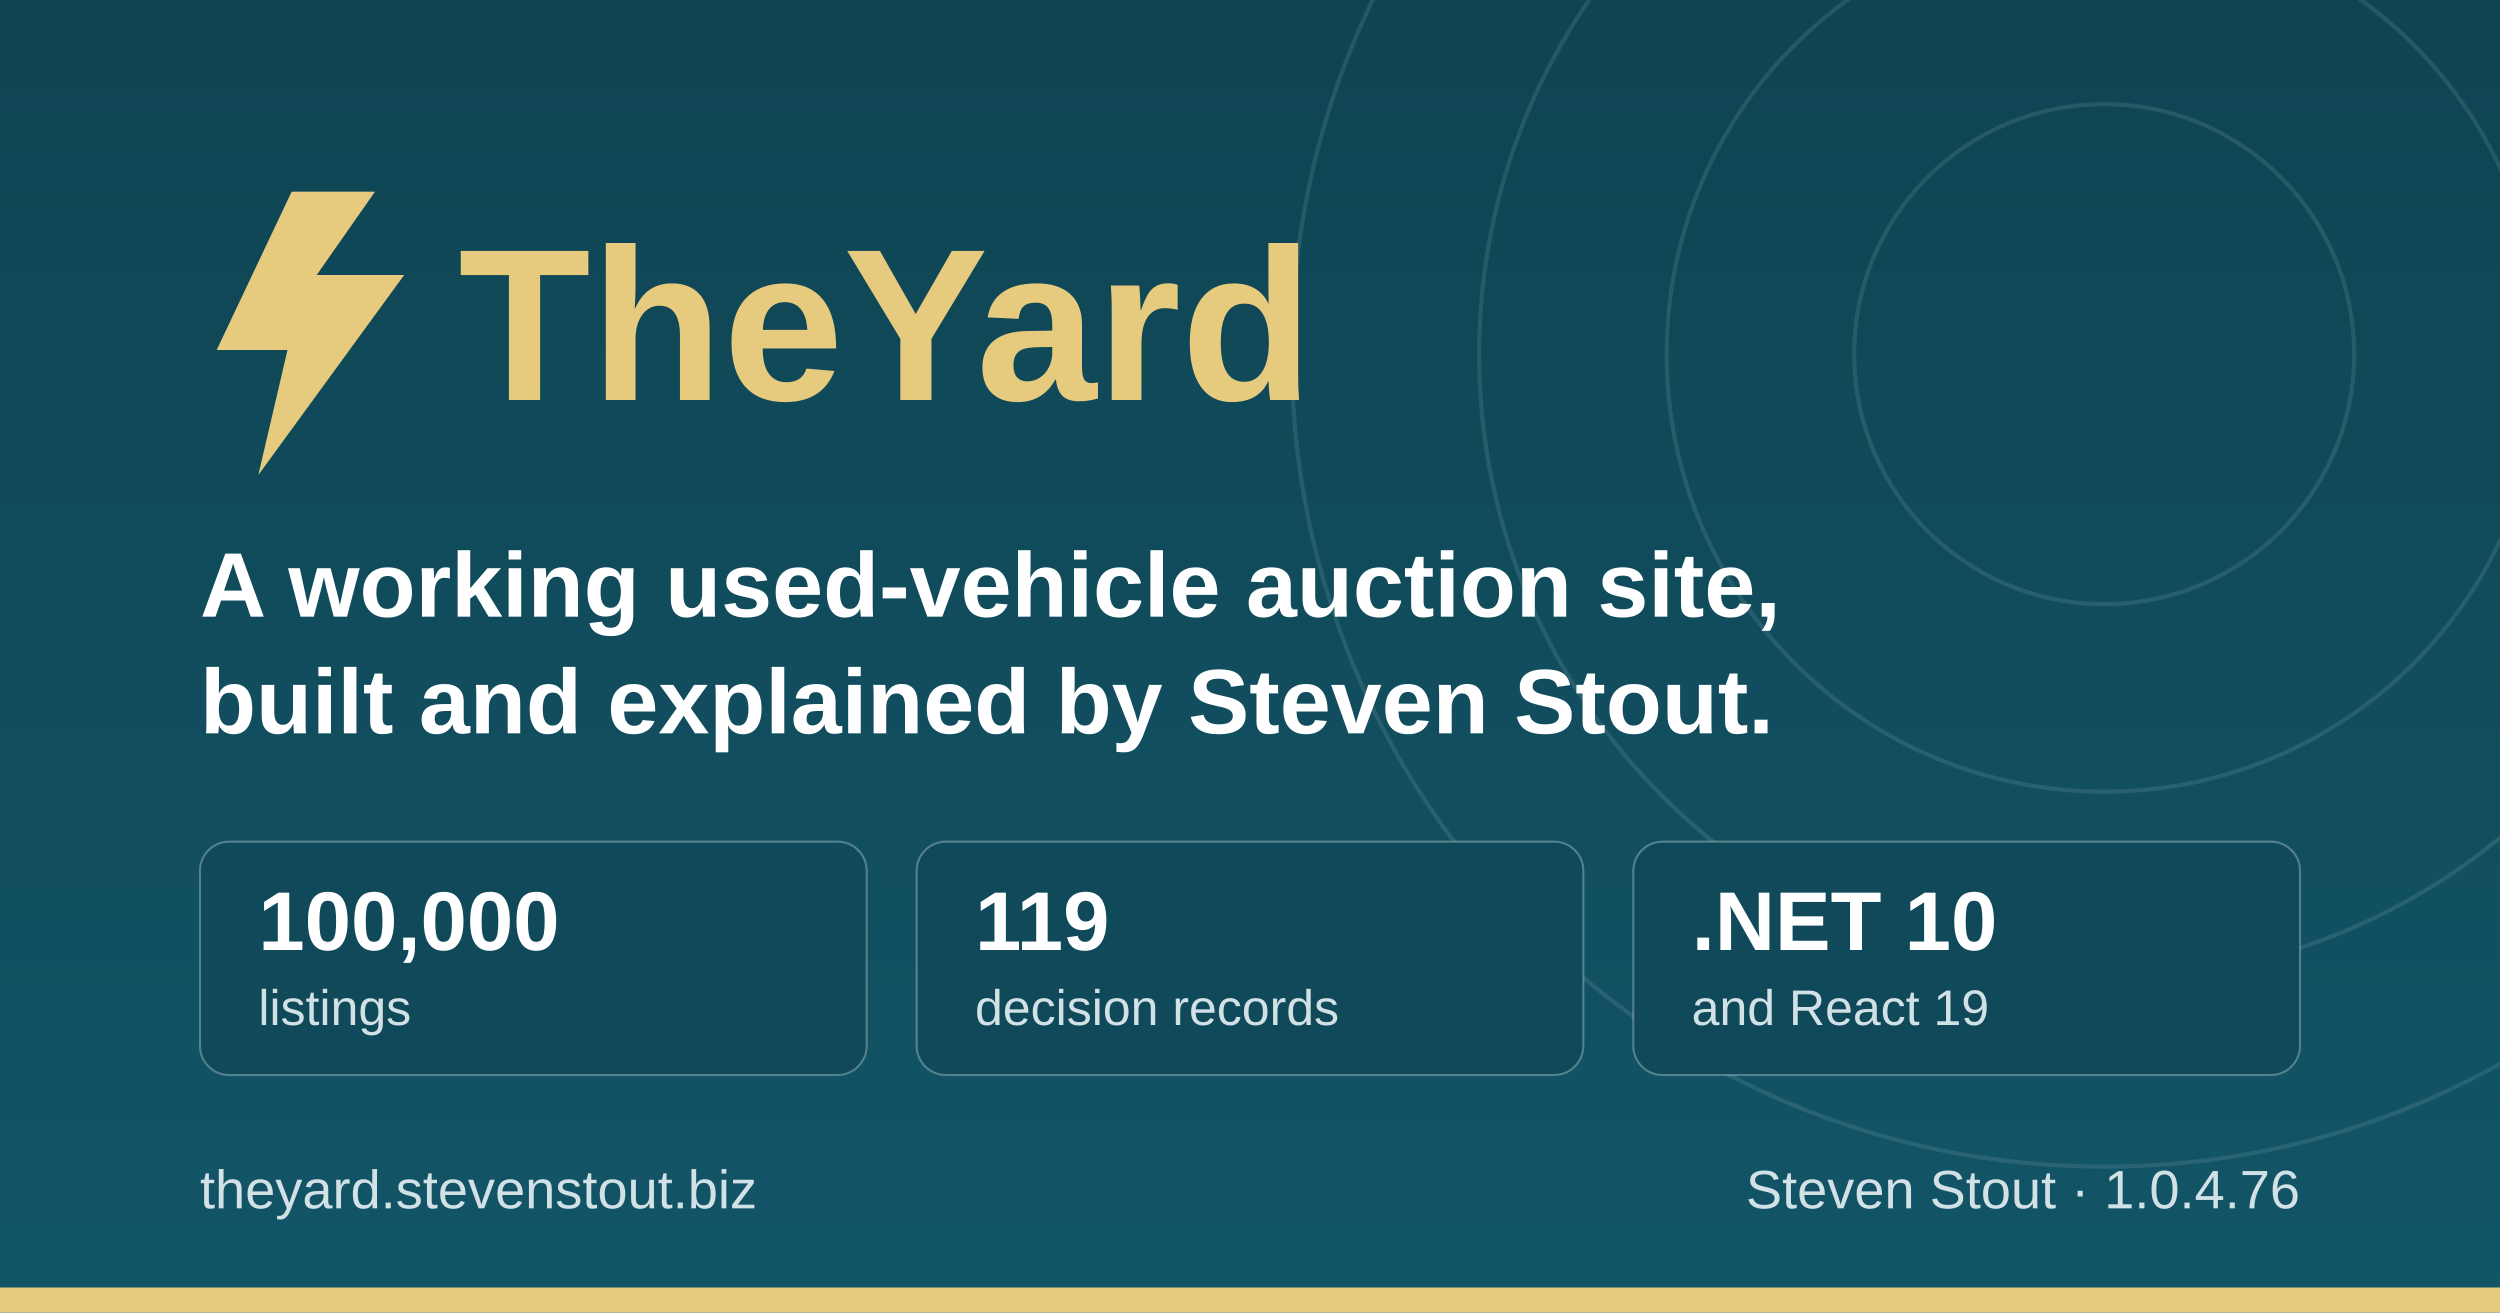
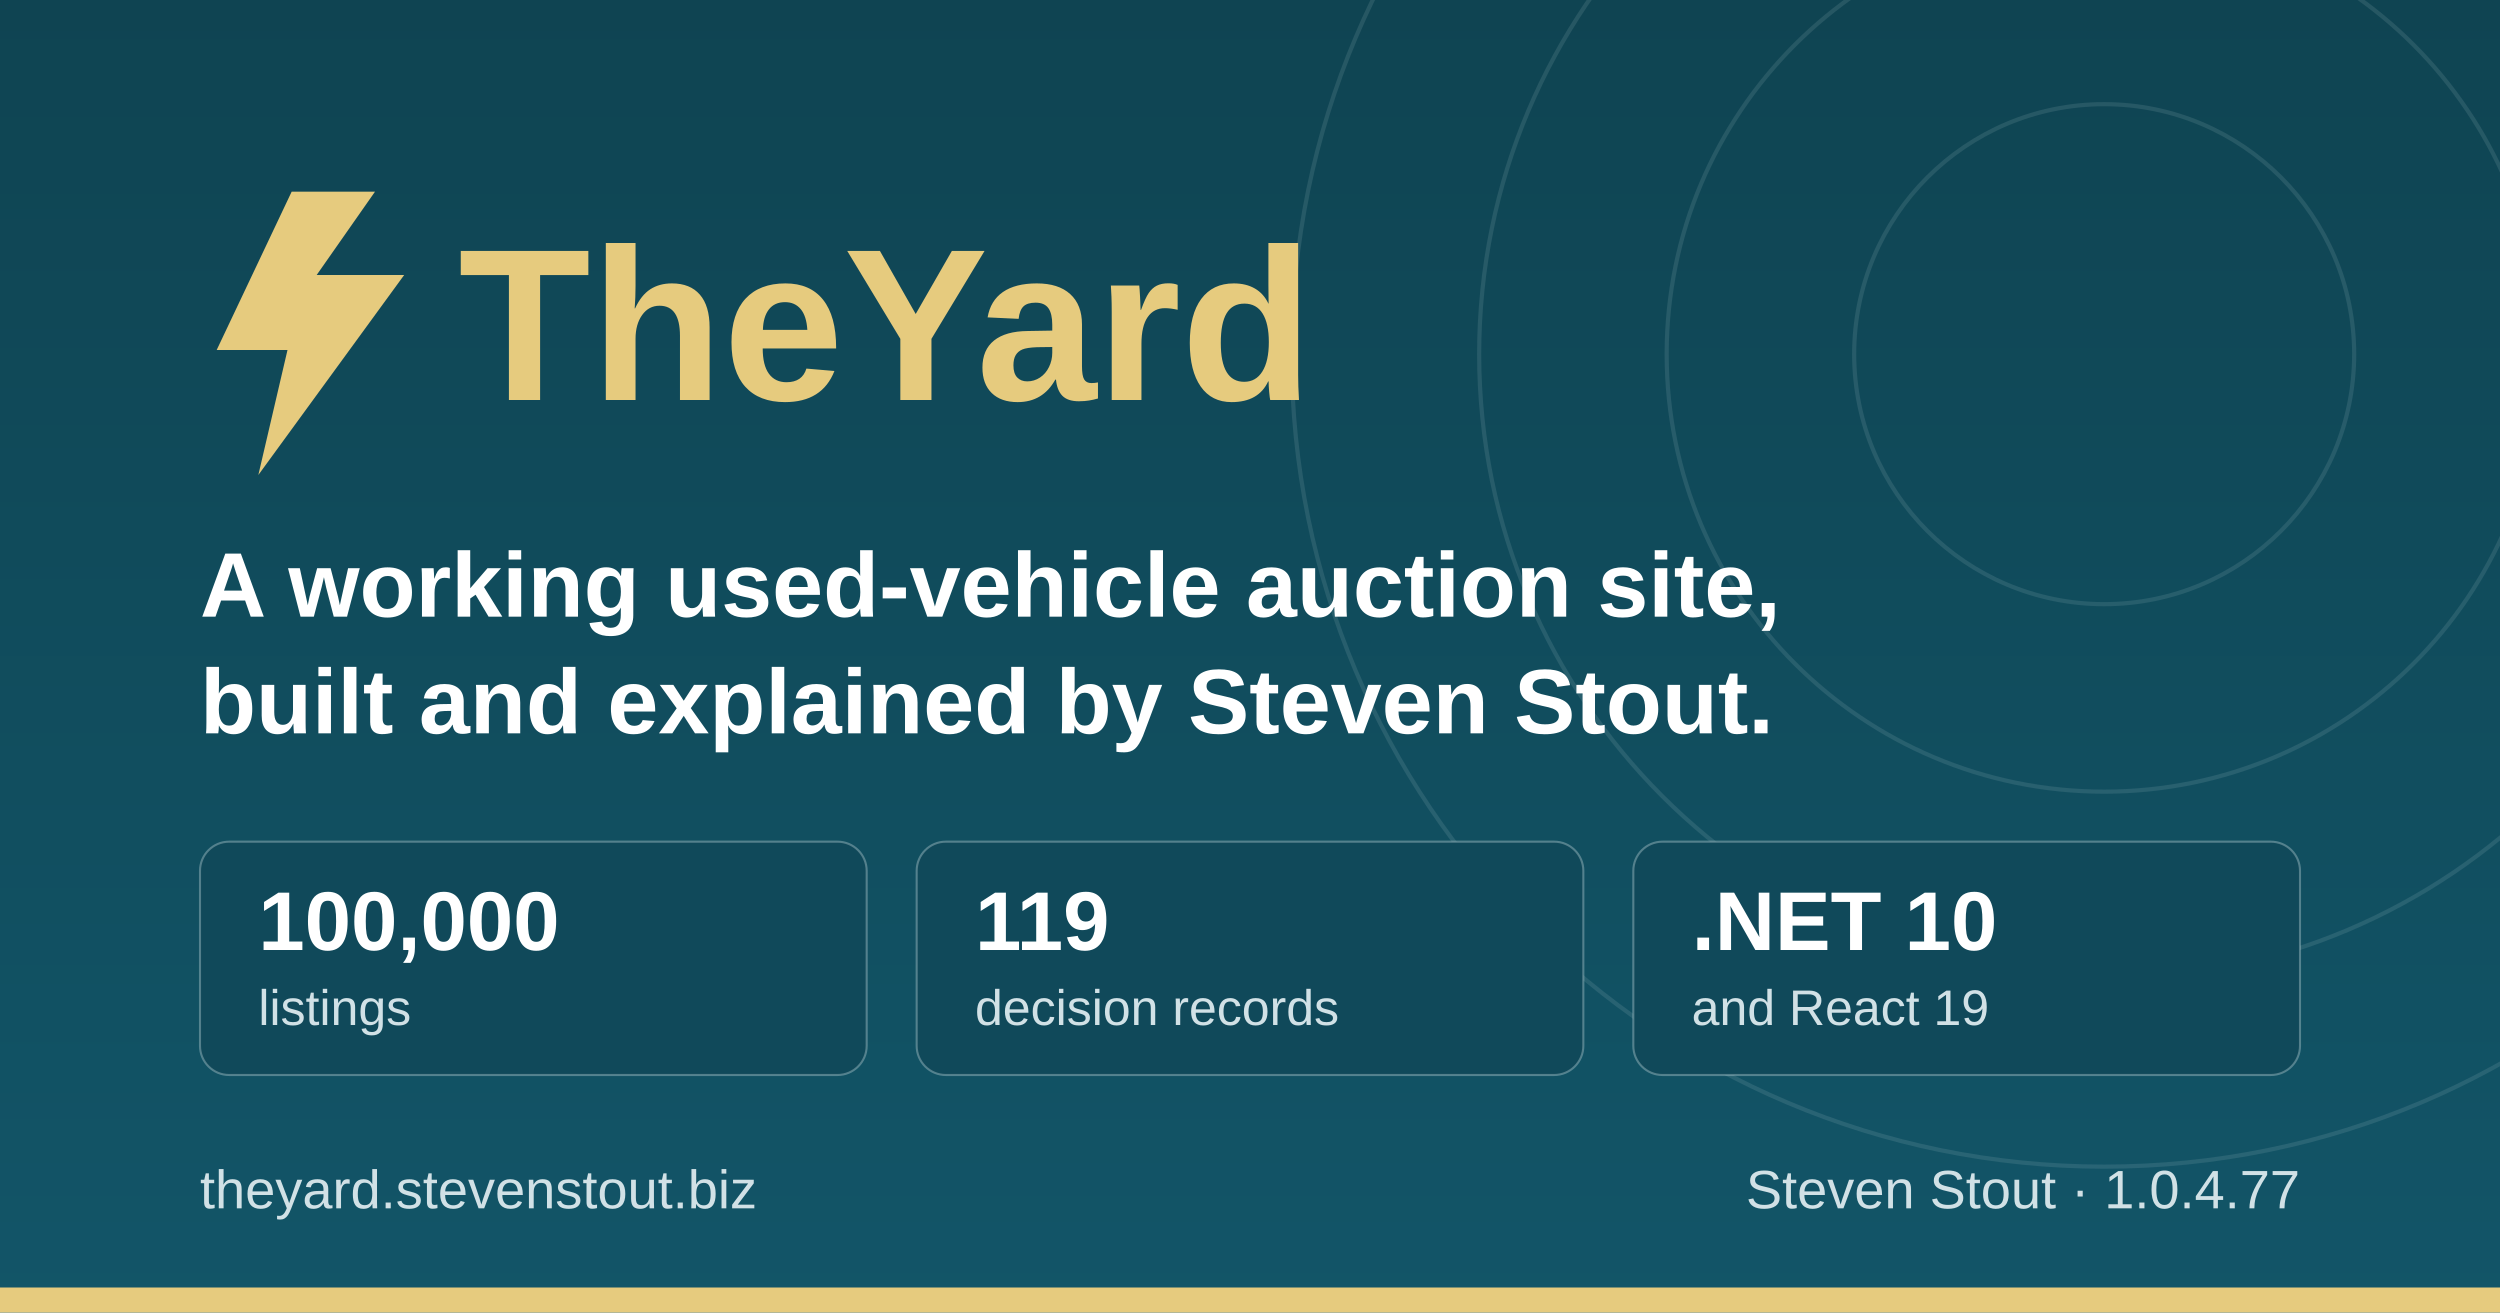
<svg xmlns="http://www.w3.org/2000/svg" width="1200" height="630" viewBox="0 0 1200 630" role="img" aria-label="TheYard, a used-vehicle auction platform, by Steven Stout">
  <defs>
    <linearGradient id="ground" x1="0" y1="0" x2="0" y2="1">
      <stop offset="0" stop-color="#0f4452" />
      <stop offset="1" stop-color="#125568" />
    </linearGradient>
  </defs>
  <rect width="1200" height="630" fill="url(#ground)" />
  <g fill="none" stroke="#d1e1e6" stroke-opacity="0.12" stroke-width="2">
    <circle cx="1010" cy="170" r="120" />
    <circle cx="1010" cy="170" r="210" />
    <circle cx="1010" cy="170" r="300" />
    <circle cx="1010" cy="170" r="390" />
  </g>
  <rect x="0" y="618" width="1200" height="12" fill="#e6cb7e" />
  <g transform="translate(96, 176)">
    <path d="M44 -84 L8 -8 h34 l-14 60 l70 -96 h-42 l28 -40 z" fill="#e6cb7e" />
    <text x="124" y="16" font-family="IBM Plex Sans, Segoe UI, system-ui, Arial, sans-serif" font-size="104" font-weight="700" fill="#e6cb7e">TheYard</text>
  </g>
  <text x="96" y="296" font-family="IBM Plex Sans, Segoe UI, system-ui, Arial, sans-serif" font-size="44" font-weight="600" fill="#ffffff">A working used-vehicle auction site,</text>
  <text x="96" y="352" font-family="IBM Plex Sans, Segoe UI, system-ui, Arial, sans-serif" font-size="44" font-weight="600" fill="#ffffff">built and explained by Steven Stout.</text>
  <g font-family="IBM Plex Sans, Segoe UI, system-ui, Arial, sans-serif">
    <rect x="96" y="404" width="320" height="112" rx="14" fill="#10495a" stroke="#d1e1e6" stroke-opacity="0.35" />
    <text x="124" y="456" font-size="40" font-weight="700" fill="#ffffff">100,000</text>
    <text x="124" y="492" font-size="24" font-weight="500" fill="#d1e1e6">listings</text>
    <rect x="440" y="404" width="320" height="112" rx="14" fill="#10495a" stroke="#d1e1e6" stroke-opacity="0.35" />
    <text x="468" y="456" font-size="40" font-weight="700" fill="#ffffff">119</text>
    <text x="468" y="492" font-size="24" font-weight="500" fill="#d1e1e6">decision records</text>
    <rect x="784" y="404" width="320" height="112" rx="14" fill="#10495a" stroke="#d1e1e6" stroke-opacity="0.35" />
    <text x="812" y="456" font-size="40" font-weight="700" fill="#ffffff">.NET 10</text>
    <text x="812" y="492" font-size="24" font-weight="500" fill="#d1e1e6">and React 19</text>
  </g>
  <text x="96" y="580" font-family="IBM Plex Sans, Segoe UI, system-ui, Arial, sans-serif" font-size="26" font-weight="500" fill="#d1e1e6">theyard.stevenstout.biz</text>
-   <text x="1104" y="580" text-anchor="end" font-family="IBM Plex Sans, Segoe UI, system-ui, Arial, sans-serif" font-size="26" font-weight="500" fill="#d1e1e6">Steven Stout · 1.0.4.76</text>
+   <text x="1104" y="580" text-anchor="end" font-family="IBM Plex Sans, Segoe UI, system-ui, Arial, sans-serif" font-size="26" font-weight="500" fill="#d1e1e6">Steven Stout · 1.0.4.77</text>
</svg>
